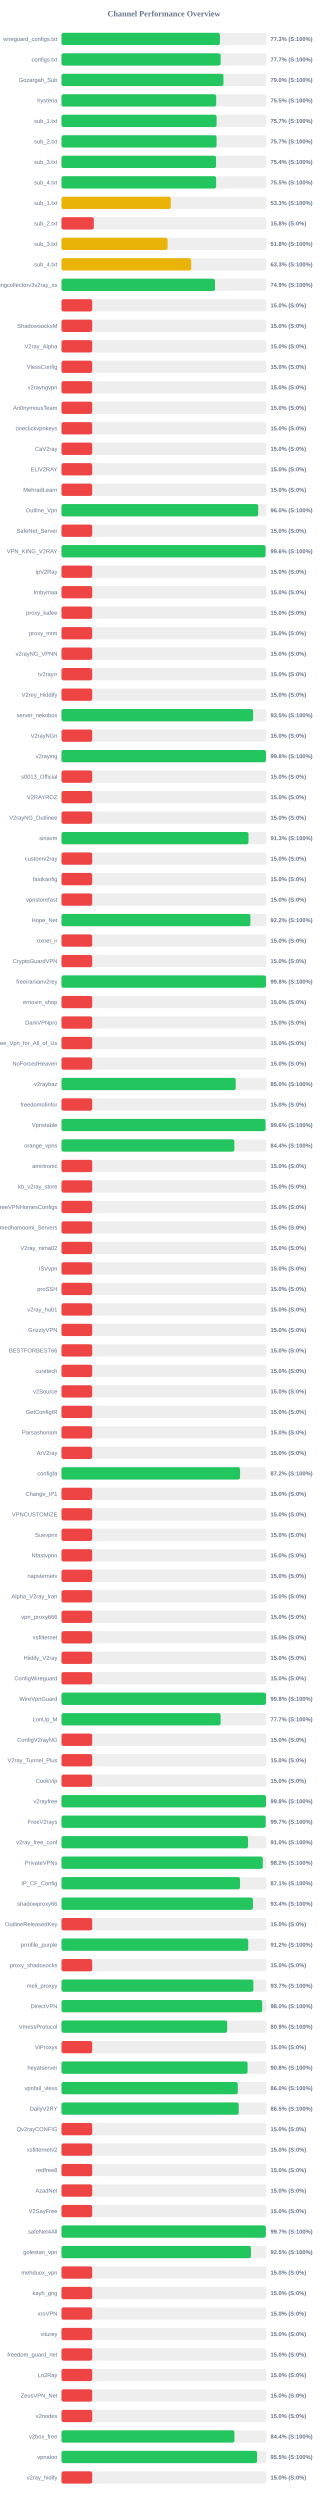
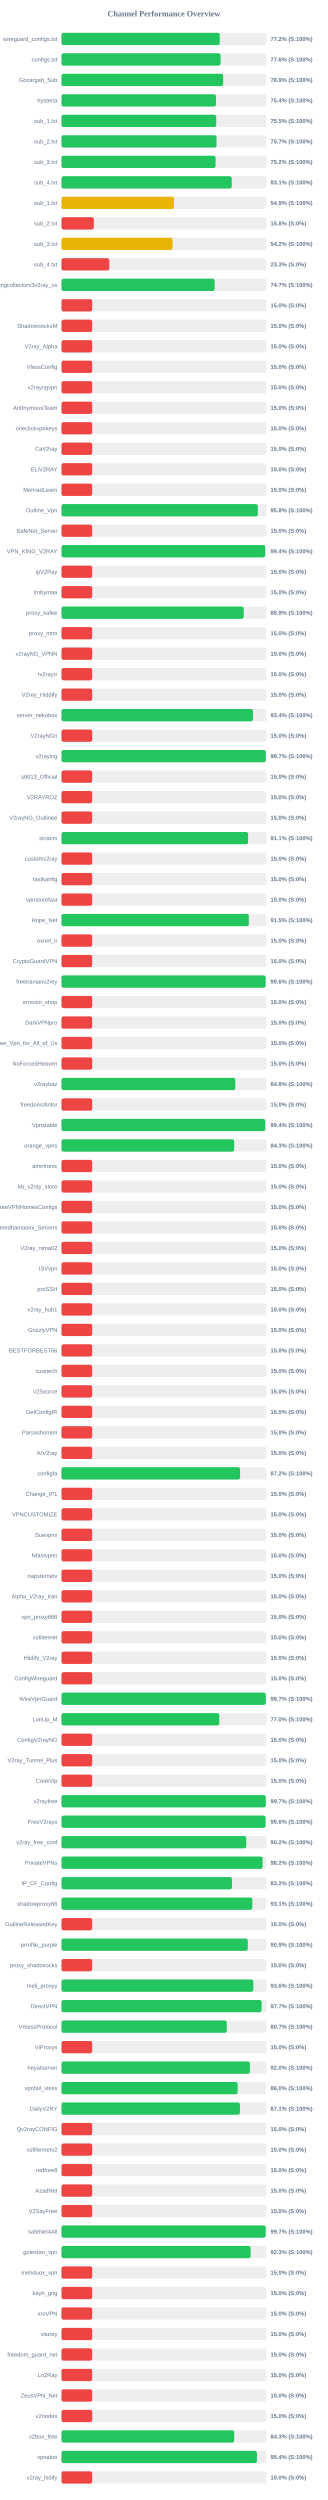
<svg xmlns="http://www.w3.org/2000/svg" width="800" height="6100" version="1.1">
  <style>
        .row { font: 14px Arial; fill: #64748b; }
        .score { font: bold 14px Arial; fill: #64748b; }
    </style>
  <text x="400" y="40" text-anchor="middle" font-size="20px" font-weight="bold" fill="#64748b">Channel Performance Overview</text>
  <rect x="150" y="80" width="500" height="30" fill="#eee" rx="5" />
-   <rect x="150" y="80" width="386.6" height="30" fill="#22c55e" rx="5" />
+   <rect x="150" y="80" width="386.2" height="30" fill="#22c55e" rx="5" />
  <text x="140" y="100" text-anchor="end" class="row">wireguard_configs.txt</text>
-   <text x="660" y="100" text-anchor="start" class="score">77.3% (S:100%)</text>
+   <text x="660" y="100" text-anchor="start" class="score">77.2% (S:100%)</text>
  <rect x="150" y="130" width="500" height="30" fill="#eee" rx="5" />
-   <rect x="150" y="130" width="388.35" height="30" fill="#22c55e" rx="5" />
+   <rect x="150" y="130" width="388.2" height="30" fill="#22c55e" rx="5" />
  <text x="140" y="150" text-anchor="end" class="row">configs.txt</text>
-   <text x="660" y="150" text-anchor="start" class="score">77.7% (S:100%)</text>
+   <text x="660" y="150" text-anchor="start" class="score">77.6% (S:100%)</text>
  <rect x="150" y="180" width="500" height="30" fill="#eee" rx="5" />
-   <rect x="150" y="180" width="395.2" height="30" fill="#22c55e" rx="5" />
+   <rect x="150" y="180" width="394.55" height="30" fill="#22c55e" rx="5" />
  <text x="140" y="200" text-anchor="end" class="row">Gozargah_Sub</text>
-   <text x="660" y="200" text-anchor="start" class="score">79.0% (S:100%)</text>
+   <text x="660" y="200" text-anchor="start" class="score">78.9% (S:100%)</text>
  <rect x="150" y="230" width="500" height="30" fill="#eee" rx="5" />
-   <rect x="150" y="230" width="377.45" height="30" fill="#22c55e" rx="5" />
+   <rect x="150" y="230" width="377.0" height="30" fill="#22c55e" rx="5" />
  <text x="140" y="250" text-anchor="end" class="row">hysteria</text>
-   <text x="660" y="250" text-anchor="start" class="score">75.5% (S:100%)</text>
+   <text x="660" y="250" text-anchor="start" class="score">75.4% (S:100%)</text>
  <rect x="150" y="280" width="500" height="30" fill="#eee" rx="5" />
-   <rect x="150" y="280" width="378.5" height="30" fill="#22c55e" rx="5" />
+   <rect x="150" y="280" width="377.55" height="30" fill="#22c55e" rx="5" />
  <text x="140" y="300" text-anchor="end" class="row">sub_1.txt</text>
-   <text x="660" y="300" text-anchor="start" class="score">75.7% (S:100%)</text>
+   <text x="660" y="300" text-anchor="start" class="score">75.5% (S:100%)</text>
  <rect x="150" y="330" width="500" height="30" fill="#eee" rx="5" />
-   <rect x="150" y="330" width="378.45" height="30" fill="#22c55e" rx="5" />
+   <rect x="150" y="330" width="378.35" height="30" fill="#22c55e" rx="5" />
  <text x="140" y="350" text-anchor="end" class="row">sub_2.txt</text>
  <text x="660" y="350" text-anchor="start" class="score">75.7% (S:100%)</text>
  <rect x="150" y="380" width="500" height="30" fill="#eee" rx="5" />
-   <rect x="150" y="380" width="377.15" height="30" fill="#22c55e" rx="5" />
+   <rect x="150" y="380" width="376.0" height="30" fill="#22c55e" rx="5" />
  <text x="140" y="400" text-anchor="end" class="row">sub_3.txt</text>
-   <text x="660" y="400" text-anchor="start" class="score">75.4% (S:100%)</text>
+   <text x="660" y="400" text-anchor="start" class="score">75.2% (S:100%)</text>
  <rect x="150" y="430" width="500" height="30" fill="#eee" rx="5" />
-   <rect x="150" y="430" width="377.35" height="30" fill="#22c55e" rx="5" />
+   <rect x="150" y="430" width="415.45" height="30" fill="#22c55e" rx="5" />
  <text x="140" y="450" text-anchor="end" class="row">sub_4.txt</text>
-   <text x="660" y="450" text-anchor="start" class="score">75.5% (S:100%)</text>
+   <text x="660" y="450" text-anchor="start" class="score">83.1% (S:100%)</text>
  <rect x="150" y="480" width="500" height="30" fill="#eee" rx="5" />
-   <rect x="150" y="480" width="266.65" height="30" fill="#eab308" rx="5" />
+   <rect x="150" y="480" width="274.6" height="30" fill="#eab308" rx="5" />
  <text x="140" y="500" text-anchor="end" class="row">sub_1.txt</text>
-   <text x="660" y="500" text-anchor="start" class="score">53.3% (S:100%)</text>
+   <text x="660" y="500" text-anchor="start" class="score">54.9% (S:100%)</text>
  <rect x="150" y="530" width="500" height="30" fill="#eee" rx="5" />
  <rect x="150" y="530" width="78.9" height="30" fill="#ef4444" rx="5" />
  <text x="140" y="550" text-anchor="end" class="row">sub_2.txt</text>
  <text x="660" y="550" text-anchor="start" class="score">15.8% (S:0%)</text>
  <rect x="150" y="580" width="500" height="30" fill="#eee" rx="5" />
-   <rect x="150" y="580" width="258.9" height="30" fill="#eab308" rx="5" />
+   <rect x="150" y="580" width="271.1" height="30" fill="#eab308" rx="5" />
  <text x="140" y="600" text-anchor="end" class="row">sub_3.txt</text>
-   <text x="660" y="600" text-anchor="start" class="score">51.8% (S:100%)</text>
+   <text x="660" y="600" text-anchor="start" class="score">54.2% (S:100%)</text>
  <rect x="150" y="630" width="500" height="30" fill="#eee" rx="5" />
-   <rect x="150" y="630" width="316.5" height="30" fill="#eab308" rx="5" />
+   <rect x="150" y="630" width="116.65" height="30" fill="#ef4444" rx="5" />
  <text x="140" y="650" text-anchor="end" class="row">sub_4.txt</text>
-   <text x="660" y="650" text-anchor="start" class="score">63.3% (S:100%)</text>
+   <text x="660" y="650" text-anchor="start" class="score">23.3% (S:0%)</text>
  <rect x="150" y="680" width="500" height="30" fill="#eee" rx="5" />
-   <rect x="150" y="680" width="374.6" height="30" fill="#22c55e" rx="5" />
+   <rect x="150" y="680" width="373.65" height="30" fill="#22c55e" rx="5" />
  <text x="140" y="700" text-anchor="end" class="row">kayhgngcollectorv3v2ray_ss</text>
-   <text x="660" y="700" text-anchor="start" class="score">74.9% (S:100%)</text>
+   <text x="660" y="700" text-anchor="start" class="score">74.7% (S:100%)</text>
  <rect x="150" y="730" width="500" height="30" fill="#eee" rx="5" />
  <rect x="150" y="730" width="75.0" height="30" fill="#ef4444" rx="5" />
  <text x="140" y="750" text-anchor="end" class="row" />
  <text x="660" y="750" text-anchor="start" class="score">15.0% (S:0%)</text>
  <rect x="150" y="780" width="500" height="30" fill="#eee" rx="5" />
  <rect x="150" y="780" width="75.0" height="30" fill="#ef4444" rx="5" />
  <text x="140" y="800" text-anchor="end" class="row">ShadowsocksM</text>
  <text x="660" y="800" text-anchor="start" class="score">15.0% (S:0%)</text>
  <rect x="150" y="830" width="500" height="30" fill="#eee" rx="5" />
  <rect x="150" y="830" width="75.0" height="30" fill="#ef4444" rx="5" />
  <text x="140" y="850" text-anchor="end" class="row">V2ray_Alpha</text>
  <text x="660" y="850" text-anchor="start" class="score">15.0% (S:0%)</text>
  <rect x="150" y="880" width="500" height="30" fill="#eee" rx="5" />
  <rect x="150" y="880" width="75.0" height="30" fill="#ef4444" rx="5" />
  <text x="140" y="900" text-anchor="end" class="row">VlessConfig</text>
  <text x="660" y="900" text-anchor="start" class="score">15.0% (S:0%)</text>
  <rect x="150" y="930" width="500" height="30" fill="#eee" rx="5" />
  <rect x="150" y="930" width="75.0" height="30" fill="#ef4444" rx="5" />
  <text x="140" y="950" text-anchor="end" class="row">v2rayngvpn</text>
  <text x="660" y="950" text-anchor="start" class="score">15.0% (S:0%)</text>
  <rect x="150" y="980" width="500" height="30" fill="#eee" rx="5" />
  <rect x="150" y="980" width="75.0" height="30" fill="#ef4444" rx="5" />
  <text x="140" y="1000" text-anchor="end" class="row">An0nymousTeam</text>
  <text x="660" y="1000" text-anchor="start" class="score">15.0% (S:0%)</text>
  <rect x="150" y="1030" width="500" height="30" fill="#eee" rx="5" />
  <rect x="150" y="1030" width="75.0" height="30" fill="#ef4444" rx="5" />
  <text x="140" y="1050" text-anchor="end" class="row">oneclickvpnkeys</text>
  <text x="660" y="1050" text-anchor="start" class="score">15.0% (S:0%)</text>
  <rect x="150" y="1080" width="500" height="30" fill="#eee" rx="5" />
  <rect x="150" y="1080" width="75.0" height="30" fill="#ef4444" rx="5" />
  <text x="140" y="1100" text-anchor="end" class="row">CaV2ray</text>
  <text x="660" y="1100" text-anchor="start" class="score">15.0% (S:0%)</text>
  <rect x="150" y="1130" width="500" height="30" fill="#eee" rx="5" />
  <rect x="150" y="1130" width="75.0" height="30" fill="#ef4444" rx="5" />
  <text x="140" y="1150" text-anchor="end" class="row">ELiV2RAY</text>
  <text x="660" y="1150" text-anchor="start" class="score">15.0% (S:0%)</text>
  <rect x="150" y="1180" width="500" height="30" fill="#eee" rx="5" />
  <rect x="150" y="1180" width="75.0" height="30" fill="#ef4444" rx="5" />
  <text x="140" y="1200" text-anchor="end" class="row">MehradLearn</text>
  <text x="660" y="1200" text-anchor="start" class="score">15.0% (S:0%)</text>
  <rect x="150" y="1230" width="500" height="30" fill="#eee" rx="5" />
-   <rect x="150" y="1230" width="480.0" height="30" fill="#22c55e" rx="5" />
+   <rect x="150" y="1230" width="479.05" height="30" fill="#22c55e" rx="5" />
  <text x="140" y="1250" text-anchor="end" class="row">Outline_Vpn</text>
-   <text x="660" y="1250" text-anchor="start" class="score">96.0% (S:100%)</text>
+   <text x="660" y="1250" text-anchor="start" class="score">95.8% (S:100%)</text>
  <rect x="150" y="1280" width="500" height="30" fill="#eee" rx="5" />
  <rect x="150" y="1280" width="75.0" height="30" fill="#ef4444" rx="5" />
  <text x="140" y="1300" text-anchor="end" class="row">SafeNet_Server</text>
  <text x="660" y="1300" text-anchor="start" class="score">15.0% (S:0%)</text>
  <rect x="150" y="1330" width="500" height="30" fill="#eee" rx="5" />
-   <rect x="150" y="1330" width="497.95" height="30" fill="#22c55e" rx="5" />
+   <rect x="150" y="1330" width="497.0" height="30" fill="#22c55e" rx="5" />
  <text x="140" y="1350" text-anchor="end" class="row">VPN_KING_V2RAY</text>
-   <text x="660" y="1350" text-anchor="start" class="score">99.6% (S:100%)</text>
+   <text x="660" y="1350" text-anchor="start" class="score">99.4% (S:100%)</text>
  <rect x="150" y="1380" width="500" height="30" fill="#eee" rx="5" />
  <rect x="150" y="1380" width="75.0" height="30" fill="#ef4444" rx="5" />
  <text x="140" y="1400" text-anchor="end" class="row">ipV2Ray</text>
  <text x="660" y="1400" text-anchor="start" class="score">15.0% (S:0%)</text>
  <rect x="150" y="1430" width="500" height="30" fill="#eee" rx="5" />
  <rect x="150" y="1430" width="75.0" height="30" fill="#ef4444" rx="5" />
  <text x="140" y="1450" text-anchor="end" class="row">lrnbymaa</text>
  <text x="660" y="1450" text-anchor="start" class="score">15.0% (S:0%)</text>
  <rect x="150" y="1480" width="500" height="30" fill="#eee" rx="5" />
-   <rect x="150" y="1480" width="75.0" height="30" fill="#ef4444" rx="5" />
+   <rect x="150" y="1480" width="444.65" height="30" fill="#22c55e" rx="5" />
  <text x="140" y="1500" text-anchor="end" class="row">proxy_kafee</text>
-   <text x="660" y="1500" text-anchor="start" class="score">15.0% (S:0%)</text>
+   <text x="660" y="1500" text-anchor="start" class="score">88.9% (S:100%)</text>
  <rect x="150" y="1530" width="500" height="30" fill="#eee" rx="5" />
  <rect x="150" y="1530" width="75.0" height="30" fill="#ef4444" rx="5" />
  <text x="140" y="1550" text-anchor="end" class="row">proxy_mtm</text>
  <text x="660" y="1550" text-anchor="start" class="score">15.0% (S:0%)</text>
  <rect x="150" y="1580" width="500" height="30" fill="#eee" rx="5" />
  <rect x="150" y="1580" width="75.0" height="30" fill="#ef4444" rx="5" />
  <text x="140" y="1600" text-anchor="end" class="row">v2rayNG_VPNN</text>
  <text x="660" y="1600" text-anchor="start" class="score">15.0% (S:0%)</text>
  <rect x="150" y="1630" width="500" height="30" fill="#eee" rx="5" />
  <rect x="150" y="1630" width="75.0" height="30" fill="#ef4444" rx="5" />
  <text x="140" y="1650" text-anchor="end" class="row">tv2rayrr</text>
  <text x="660" y="1650" text-anchor="start" class="score">15.0% (S:0%)</text>
  <rect x="150" y="1680" width="500" height="30" fill="#eee" rx="5" />
  <rect x="150" y="1680" width="75.0" height="30" fill="#ef4444" rx="5" />
  <text x="140" y="1700" text-anchor="end" class="row">V2rey_Hiddify</text>
  <text x="660" y="1700" text-anchor="start" class="score">15.0% (S:0%)</text>
  <rect x="150" y="1730" width="500" height="30" fill="#eee" rx="5" />
-   <rect x="150" y="1730" width="467.65" height="30" fill="#22c55e" rx="5" />
+   <rect x="150" y="1730" width="467.2" height="30" fill="#22c55e" rx="5" />
  <text x="140" y="1750" text-anchor="end" class="row">server_nekobox</text>
-   <text x="660" y="1750" text-anchor="start" class="score">93.5% (S:100%)</text>
+   <text x="660" y="1750" text-anchor="start" class="score">93.4% (S:100%)</text>
  <rect x="150" y="1780" width="500" height="30" fill="#eee" rx="5" />
  <rect x="150" y="1780" width="75.0" height="30" fill="#ef4444" rx="5" />
  <text x="140" y="1800" text-anchor="end" class="row">V2rayNGn</text>
  <text x="660" y="1800" text-anchor="start" class="score">15.0% (S:0%)</text>
  <rect x="150" y="1830" width="500" height="30" fill="#eee" rx="5" />
-   <rect x="150" y="1830" width="499.0" height="30" fill="#22c55e" rx="5" />
+   <rect x="150" y="1830" width="498.45" height="30" fill="#22c55e" rx="5" />
  <text x="140" y="1850" text-anchor="end" class="row">v2raying</text>
-   <text x="660" y="1850" text-anchor="start" class="score">99.8% (S:100%)</text>
+   <text x="660" y="1850" text-anchor="start" class="score">99.7% (S:100%)</text>
  <rect x="150" y="1880" width="500" height="30" fill="#eee" rx="5" />
  <rect x="150" y="1880" width="75.0" height="30" fill="#ef4444" rx="5" />
  <text x="140" y="1900" text-anchor="end" class="row">s0013_Official</text>
  <text x="660" y="1900" text-anchor="start" class="score">15.0% (S:0%)</text>
  <rect x="150" y="1930" width="500" height="30" fill="#eee" rx="5" />
  <rect x="150" y="1930" width="75.0" height="30" fill="#ef4444" rx="5" />
  <text x="140" y="1950" text-anchor="end" class="row">V2RAYROZ</text>
  <text x="660" y="1950" text-anchor="start" class="score">15.0% (S:0%)</text>
  <rect x="150" y="1980" width="500" height="30" fill="#eee" rx="5" />
  <rect x="150" y="1980" width="75.0" height="30" fill="#ef4444" rx="5" />
  <text x="140" y="2000" text-anchor="end" class="row">V2rayNG_Outlinee</text>
  <text x="660" y="2000" text-anchor="start" class="score">15.0% (S:0%)</text>
  <rect x="150" y="2030" width="500" height="30" fill="#eee" rx="5" />
-   <rect x="150" y="2030" width="456.35" height="30" fill="#22c55e" rx="5" />
+   <rect x="150" y="2030" width="455.35" height="30" fill="#22c55e" rx="5" />
  <text x="140" y="2050" text-anchor="end" class="row">sinavm</text>
-   <text x="660" y="2050" text-anchor="start" class="score">91.3% (S:100%)</text>
+   <text x="660" y="2050" text-anchor="start" class="score">91.1% (S:100%)</text>
  <rect x="150" y="2080" width="500" height="30" fill="#eee" rx="5" />
  <rect x="150" y="2080" width="75.0" height="30" fill="#ef4444" rx="5" />
  <text x="140" y="2100" text-anchor="end" class="row">customv2ray</text>
  <text x="660" y="2100" text-anchor="start" class="score">15.0% (S:0%)</text>
  <rect x="150" y="2130" width="500" height="30" fill="#eee" rx="5" />
  <rect x="150" y="2130" width="75.0" height="30" fill="#ef4444" rx="5" />
  <text x="140" y="2150" text-anchor="end" class="row">fastkanfig</text>
  <text x="660" y="2150" text-anchor="start" class="score">15.0% (S:0%)</text>
  <rect x="150" y="2180" width="500" height="30" fill="#eee" rx="5" />
  <rect x="150" y="2180" width="75.0" height="30" fill="#ef4444" rx="5" />
  <text x="140" y="2200" text-anchor="end" class="row">vpnstorefast</text>
  <text x="660" y="2200" text-anchor="start" class="score">15.0% (S:0%)</text>
  <rect x="150" y="2230" width="500" height="30" fill="#eee" rx="5" />
-   <rect x="150" y="2230" width="461.1" height="30" fill="#22c55e" rx="5" />
+   <rect x="150" y="2230" width="457.25" height="30" fill="#22c55e" rx="5" />
  <text x="140" y="2250" text-anchor="end" class="row">Hope_Net</text>
-   <text x="660" y="2250" text-anchor="start" class="score">92.2% (S:100%)</text>
+   <text x="660" y="2250" text-anchor="start" class="score">91.5% (S:100%)</text>
  <rect x="150" y="2280" width="500" height="30" fill="#eee" rx="5" />
  <rect x="150" y="2280" width="75.0" height="30" fill="#ef4444" rx="5" />
  <text x="140" y="2300" text-anchor="end" class="row">oxnet_ir</text>
  <text x="660" y="2300" text-anchor="start" class="score">15.0% (S:0%)</text>
  <rect x="150" y="2330" width="500" height="30" fill="#eee" rx="5" />
  <rect x="150" y="2330" width="75.0" height="30" fill="#ef4444" rx="5" />
  <text x="140" y="2350" text-anchor="end" class="row">CryptoGuardVPN</text>
  <text x="660" y="2350" text-anchor="start" class="score">15.0% (S:0%)</text>
  <rect x="150" y="2380" width="500" height="30" fill="#eee" rx="5" />
-   <rect x="150" y="2380" width="498.95" height="30" fill="#22c55e" rx="5" />
+   <rect x="150" y="2380" width="498.2" height="30" fill="#22c55e" rx="5" />
  <text x="140" y="2400" text-anchor="end" class="row">freeiranianv2rey</text>
-   <text x="660" y="2400" text-anchor="start" class="score">99.8% (S:100%)</text>
+   <text x="660" y="2400" text-anchor="start" class="score">99.6% (S:100%)</text>
  <rect x="150" y="2430" width="500" height="30" fill="#eee" rx="5" />
  <rect x="150" y="2430" width="75.0" height="30" fill="#ef4444" rx="5" />
  <text x="140" y="2450" text-anchor="end" class="row">ernoxin_shop</text>
  <text x="660" y="2450" text-anchor="start" class="score">15.0% (S:0%)</text>
  <rect x="150" y="2480" width="500" height="30" fill="#eee" rx="5" />
  <rect x="150" y="2480" width="75.0" height="30" fill="#ef4444" rx="5" />
  <text x="140" y="2500" text-anchor="end" class="row">DarkVPNpro</text>
  <text x="660" y="2500" text-anchor="start" class="score">15.0% (S:0%)</text>
  <rect x="150" y="2530" width="500" height="30" fill="#eee" rx="5" />
  <rect x="150" y="2530" width="75.0" height="30" fill="#ef4444" rx="5" />
  <text x="140" y="2550" text-anchor="end" class="row">Free_Vpn_for_All_of_Us</text>
  <text x="660" y="2550" text-anchor="start" class="score">15.0% (S:0%)</text>
  <rect x="150" y="2580" width="500" height="30" fill="#eee" rx="5" />
  <rect x="150" y="2580" width="75.0" height="30" fill="#ef4444" rx="5" />
  <text x="140" y="2600" text-anchor="end" class="row">NoForcedHeaven</text>
  <text x="660" y="2600" text-anchor="start" class="score">15.0% (S:0%)</text>
  <rect x="150" y="2630" width="500" height="30" fill="#eee" rx="5" />
-   <rect x="150" y="2630" width="425.15" height="30" fill="#22c55e" rx="5" />
+   <rect x="150" y="2630" width="424.15" height="30" fill="#22c55e" rx="5" />
  <text x="140" y="2650" text-anchor="end" class="row">v2raybaz</text>
-   <text x="660" y="2650" text-anchor="start" class="score">85.0% (S:100%)</text>
+   <text x="660" y="2650" text-anchor="start" class="score">84.8% (S:100%)</text>
  <rect x="150" y="2680" width="500" height="30" fill="#eee" rx="5" />
  <rect x="150" y="2680" width="75.0" height="30" fill="#ef4444" rx="5" />
  <text x="140" y="2700" text-anchor="end" class="row">freedomofinfor</text>
  <text x="660" y="2700" text-anchor="start" class="score">15.0% (S:0%)</text>
  <rect x="150" y="2730" width="500" height="30" fill="#eee" rx="5" />
-   <rect x="150" y="2730" width="497.95" height="30" fill="#22c55e" rx="5" />
+   <rect x="150" y="2730" width="497.15" height="30" fill="#22c55e" rx="5" />
  <text x="140" y="2750" text-anchor="end" class="row">Vpnstable</text>
-   <text x="660" y="2750" text-anchor="start" class="score">99.6% (S:100%)</text>
+   <text x="660" y="2750" text-anchor="start" class="score">99.4% (S:100%)</text>
  <rect x="150" y="2780" width="500" height="30" fill="#eee" rx="5" />
-   <rect x="150" y="2780" width="421.9" height="30" fill="#22c55e" rx="5" />
+   <rect x="150" y="2780" width="421.4" height="30" fill="#22c55e" rx="5" />
  <text x="140" y="2800" text-anchor="end" class="row">orange_vpns</text>
-   <text x="660" y="2800" text-anchor="start" class="score">84.4% (S:100%)</text>
+   <text x="660" y="2800" text-anchor="start" class="score">84.3% (S:100%)</text>
  <rect x="150" y="2830" width="500" height="30" fill="#eee" rx="5" />
  <rect x="150" y="2830" width="75.0" height="30" fill="#ef4444" rx="5" />
  <text x="140" y="2850" text-anchor="end" class="row">amirtronic</text>
  <text x="660" y="2850" text-anchor="start" class="score">15.0% (S:0%)</text>
  <rect x="150" y="2880" width="500" height="30" fill="#eee" rx="5" />
  <rect x="150" y="2880" width="75.0" height="30" fill="#ef4444" rx="5" />
  <text x="140" y="2900" text-anchor="end" class="row">kb_v2ray_store</text>
  <text x="660" y="2900" text-anchor="start" class="score">15.0% (S:0%)</text>
  <rect x="150" y="2930" width="500" height="30" fill="#eee" rx="5" />
  <rect x="150" y="2930" width="75.0" height="30" fill="#ef4444" rx="5" />
  <text x="140" y="2950" text-anchor="end" class="row">FreeVPNHomesConfigs</text>
  <text x="660" y="2950" text-anchor="start" class="score">15.0% (S:0%)</text>
  <rect x="150" y="2980" width="500" height="30" fill="#eee" rx="5" />
  <rect x="150" y="2980" width="75.0" height="30" fill="#ef4444" rx="5" />
  <text x="140" y="3000" text-anchor="end" class="row">Ahmedhamoomi_Servers</text>
  <text x="660" y="3000" text-anchor="start" class="score">15.0% (S:0%)</text>
  <rect x="150" y="3030" width="500" height="30" fill="#eee" rx="5" />
  <rect x="150" y="3030" width="75.0" height="30" fill="#ef4444" rx="5" />
  <text x="140" y="3050" text-anchor="end" class="row">V2ray_nima02</text>
  <text x="660" y="3050" text-anchor="start" class="score">15.0% (S:0%)</text>
  <rect x="150" y="3080" width="500" height="30" fill="#eee" rx="5" />
  <rect x="150" y="3080" width="75.0" height="30" fill="#ef4444" rx="5" />
  <text x="140" y="3100" text-anchor="end" class="row">ISVvpn</text>
  <text x="660" y="3100" text-anchor="start" class="score">15.0% (S:0%)</text>
  <rect x="150" y="3130" width="500" height="30" fill="#eee" rx="5" />
  <rect x="150" y="3130" width="75.0" height="30" fill="#ef4444" rx="5" />
  <text x="140" y="3150" text-anchor="end" class="row">proSSH</text>
  <text x="660" y="3150" text-anchor="start" class="score">15.0% (S:0%)</text>
  <rect x="150" y="3180" width="500" height="30" fill="#eee" rx="5" />
  <rect x="150" y="3180" width="75.0" height="30" fill="#ef4444" rx="5" />
  <text x="140" y="3200" text-anchor="end" class="row">v2ray_hub1</text>
  <text x="660" y="3200" text-anchor="start" class="score">15.0% (S:0%)</text>
  <rect x="150" y="3230" width="500" height="30" fill="#eee" rx="5" />
  <rect x="150" y="3230" width="75.0" height="30" fill="#ef4444" rx="5" />
  <text x="140" y="3250" text-anchor="end" class="row">GrizzlyVPN</text>
  <text x="660" y="3250" text-anchor="start" class="score">15.0% (S:0%)</text>
  <rect x="150" y="3280" width="500" height="30" fill="#eee" rx="5" />
  <rect x="150" y="3280" width="75.0" height="30" fill="#ef4444" rx="5" />
  <text x="140" y="3300" text-anchor="end" class="row">BESTFORBEST66</text>
  <text x="660" y="3300" text-anchor="start" class="score">15.0% (S:0%)</text>
  <rect x="150" y="3330" width="500" height="30" fill="#eee" rx="5" />
  <rect x="150" y="3330" width="75.0" height="30" fill="#ef4444" rx="5" />
  <text x="140" y="3350" text-anchor="end" class="row">curetech</text>
  <text x="660" y="3350" text-anchor="start" class="score">15.0% (S:0%)</text>
  <rect x="150" y="3380" width="500" height="30" fill="#eee" rx="5" />
  <rect x="150" y="3380" width="75.0" height="30" fill="#ef4444" rx="5" />
  <text x="140" y="3400" text-anchor="end" class="row">v2Source</text>
  <text x="660" y="3400" text-anchor="start" class="score">15.0% (S:0%)</text>
  <rect x="150" y="3430" width="500" height="30" fill="#eee" rx="5" />
  <rect x="150" y="3430" width="75.0" height="30" fill="#ef4444" rx="5" />
  <text x="140" y="3450" text-anchor="end" class="row">GetConfigIR</text>
  <text x="660" y="3450" text-anchor="start" class="score">15.0% (S:0%)</text>
  <rect x="150" y="3480" width="500" height="30" fill="#eee" rx="5" />
  <rect x="150" y="3480" width="75.0" height="30" fill="#ef4444" rx="5" />
  <text x="140" y="3500" text-anchor="end" class="row">Parsashonam</text>
  <text x="660" y="3500" text-anchor="start" class="score">15.0% (S:0%)</text>
  <rect x="150" y="3530" width="500" height="30" fill="#eee" rx="5" />
  <rect x="150" y="3530" width="75.0" height="30" fill="#ef4444" rx="5" />
  <text x="140" y="3550" text-anchor="end" class="row">ArV2ray</text>
  <text x="660" y="3550" text-anchor="start" class="score">15.0% (S:0%)</text>
  <rect x="150" y="3580" width="500" height="30" fill="#eee" rx="5" />
-   <rect x="150" y="3580" width="435.75" height="30" fill="#22c55e" rx="5" />
+   <rect x="150" y="3580" width="435.8" height="30" fill="#22c55e" rx="5" />
  <text x="140" y="3600" text-anchor="end" class="row">configfa</text>
  <text x="660" y="3600" text-anchor="start" class="score">87.2% (S:100%)</text>
  <rect x="150" y="3630" width="500" height="30" fill="#eee" rx="5" />
  <rect x="150" y="3630" width="75.0" height="30" fill="#ef4444" rx="5" />
  <text x="140" y="3650" text-anchor="end" class="row">Change_IP1</text>
  <text x="660" y="3650" text-anchor="start" class="score">15.0% (S:0%)</text>
  <rect x="150" y="3680" width="500" height="30" fill="#eee" rx="5" />
  <rect x="150" y="3680" width="75.0" height="30" fill="#ef4444" rx="5" />
  <text x="140" y="3700" text-anchor="end" class="row">VPNCUSTOMIZE</text>
  <text x="660" y="3700" text-anchor="start" class="score">15.0% (S:0%)</text>
  <rect x="150" y="3730" width="500" height="30" fill="#eee" rx="5" />
  <rect x="150" y="3730" width="75.0" height="30" fill="#ef4444" rx="5" />
  <text x="140" y="3750" text-anchor="end" class="row">Suevpnx</text>
  <text x="660" y="3750" text-anchor="start" class="score">15.0% (S:0%)</text>
  <rect x="150" y="3780" width="500" height="30" fill="#eee" rx="5" />
  <rect x="150" y="3780" width="75.0" height="30" fill="#ef4444" rx="5" />
  <text x="140" y="3800" text-anchor="end" class="row">Nfastvpnn</text>
  <text x="660" y="3800" text-anchor="start" class="score">15.0% (S:0%)</text>
  <rect x="150" y="3830" width="500" height="30" fill="#eee" rx="5" />
  <rect x="150" y="3830" width="75.0" height="30" fill="#ef4444" rx="5" />
  <text x="140" y="3850" text-anchor="end" class="row">napsternetv</text>
  <text x="660" y="3850" text-anchor="start" class="score">15.0% (S:0%)</text>
  <rect x="150" y="3880" width="500" height="30" fill="#eee" rx="5" />
  <rect x="150" y="3880" width="75.0" height="30" fill="#ef4444" rx="5" />
  <text x="140" y="3900" text-anchor="end" class="row">Alpha_V2ray_Iran</text>
  <text x="660" y="3900" text-anchor="start" class="score">15.0% (S:0%)</text>
  <rect x="150" y="3930" width="500" height="30" fill="#eee" rx="5" />
  <rect x="150" y="3930" width="75.0" height="30" fill="#ef4444" rx="5" />
  <text x="140" y="3950" text-anchor="end" class="row">vpn_proxy666</text>
  <text x="660" y="3950" text-anchor="start" class="score">15.0% (S:0%)</text>
  <rect x="150" y="3980" width="500" height="30" fill="#eee" rx="5" />
  <rect x="150" y="3980" width="75.0" height="30" fill="#ef4444" rx="5" />
  <text x="140" y="4000" text-anchor="end" class="row">xsfilternet</text>
  <text x="660" y="4000" text-anchor="start" class="score">15.0% (S:0%)</text>
  <rect x="150" y="4030" width="500" height="30" fill="#eee" rx="5" />
  <rect x="150" y="4030" width="75.0" height="30" fill="#ef4444" rx="5" />
  <text x="140" y="4050" text-anchor="end" class="row">Hiidify_V2ray</text>
  <text x="660" y="4050" text-anchor="start" class="score">15.0% (S:0%)</text>
  <rect x="150" y="4080" width="500" height="30" fill="#eee" rx="5" />
  <rect x="150" y="4080" width="75.0" height="30" fill="#ef4444" rx="5" />
  <text x="140" y="4100" text-anchor="end" class="row">ConfigWireguard</text>
  <text x="660" y="4100" text-anchor="start" class="score">15.0% (S:0%)</text>
  <rect x="150" y="4130" width="500" height="30" fill="#eee" rx="5" />
-   <rect x="150" y="4130" width="499.05" height="30" fill="#22c55e" rx="5" />
+   <rect x="150" y="4130" width="498.55" height="30" fill="#22c55e" rx="5" />
  <text x="140" y="4150" text-anchor="end" class="row">WireVpnGuard</text>
-   <text x="660" y="4150" text-anchor="start" class="score">99.8% (S:100%)</text>
+   <text x="660" y="4150" text-anchor="start" class="score">99.7% (S:100%)</text>
  <rect x="150" y="4180" width="500" height="30" fill="#eee" rx="5" />
-   <rect x="150" y="4180" width="388.35" height="30" fill="#22c55e" rx="5" />
+   <rect x="150" y="4180" width="385.05" height="30" fill="#22c55e" rx="5" />
  <text x="140" y="4200" text-anchor="end" class="row">LonUp_M</text>
-   <text x="660" y="4200" text-anchor="start" class="score">77.7% (S:100%)</text>
+   <text x="660" y="4200" text-anchor="start" class="score">77.0% (S:100%)</text>
  <rect x="150" y="4230" width="500" height="30" fill="#eee" rx="5" />
  <rect x="150" y="4230" width="75.0" height="30" fill="#ef4444" rx="5" />
  <text x="140" y="4250" text-anchor="end" class="row">ConfigV2rayNG</text>
  <text x="660" y="4250" text-anchor="start" class="score">15.0% (S:0%)</text>
  <rect x="150" y="4280" width="500" height="30" fill="#eee" rx="5" />
  <rect x="150" y="4280" width="75.0" height="30" fill="#ef4444" rx="5" />
  <text x="140" y="4300" text-anchor="end" class="row">V2ray_Tunnel_Plus</text>
  <text x="660" y="4300" text-anchor="start" class="score">15.0% (S:0%)</text>
  <rect x="150" y="4330" width="500" height="30" fill="#eee" rx="5" />
  <rect x="150" y="4330" width="75.0" height="30" fill="#ef4444" rx="5" />
  <text x="140" y="4350" text-anchor="end" class="row">CookVip</text>
  <text x="660" y="4350" text-anchor="start" class="score">15.0% (S:0%)</text>
  <rect x="150" y="4380" width="500" height="30" fill="#eee" rx="5" />
-   <rect x="150" y="4380" width="499.05" height="30" fill="#22c55e" rx="5" />
+   <rect x="150" y="4380" width="498.5" height="30" fill="#22c55e" rx="5" />
  <text x="140" y="4400" text-anchor="end" class="row">v2rayfree</text>
-   <text x="660" y="4400" text-anchor="start" class="score">99.8% (S:100%)</text>
+   <text x="660" y="4400" text-anchor="start" class="score">99.7% (S:100%)</text>
  <rect x="150" y="4430" width="500" height="30" fill="#eee" rx="5" />
-   <rect x="150" y="4430" width="498.35" height="30" fill="#22c55e" rx="5" />
+   <rect x="150" y="4430" width="498.05" height="30" fill="#22c55e" rx="5" />
  <text x="140" y="4450" text-anchor="end" class="row">FreeV2rays</text>
-   <text x="660" y="4450" text-anchor="start" class="score">99.7% (S:100%)</text>
+   <text x="660" y="4450" text-anchor="start" class="score">99.6% (S:100%)</text>
  <rect x="150" y="4480" width="500" height="30" fill="#eee" rx="5" />
-   <rect x="150" y="4480" width="455.25" height="30" fill="#22c55e" rx="5" />
+   <rect x="150" y="4480" width="450.85" height="30" fill="#22c55e" rx="5" />
  <text x="140" y="4500" text-anchor="end" class="row">v2ray_free_conf</text>
-   <text x="660" y="4500" text-anchor="start" class="score">91.0% (S:100%)</text>
+   <text x="660" y="4500" text-anchor="start" class="score">90.2% (S:100%)</text>
  <rect x="150" y="4530" width="500" height="30" fill="#eee" rx="5" />
-   <rect x="150" y="4530" width="491.25" height="30" fill="#22c55e" rx="5" />
+   <rect x="150" y="4530" width="490.75" height="30" fill="#22c55e" rx="5" />
  <text x="140" y="4550" text-anchor="end" class="row">PrivateVPNs</text>
  <text x="660" y="4550" text-anchor="start" class="score">98.2% (S:100%)</text>
  <rect x="150" y="4580" width="500" height="30" fill="#eee" rx="5" />
-   <rect x="150" y="4580" width="435.65" height="30" fill="#22c55e" rx="5" />
+   <rect x="150" y="4580" width="416.05" height="30" fill="#22c55e" rx="5" />
  <text x="140" y="4600" text-anchor="end" class="row">IP_CF_Config</text>
-   <text x="660" y="4600" text-anchor="start" class="score">87.1% (S:100%)</text>
+   <text x="660" y="4600" text-anchor="start" class="score">83.2% (S:100%)</text>
  <rect x="150" y="4630" width="500" height="30" fill="#eee" rx="5" />
-   <rect x="150" y="4630" width="467.1" height="30" fill="#22c55e" rx="5" />
+   <rect x="150" y="4630" width="465.6" height="30" fill="#22c55e" rx="5" />
  <text x="140" y="4650" text-anchor="end" class="row">shadowproxy66</text>
-   <text x="660" y="4650" text-anchor="start" class="score">93.4% (S:100%)</text>
+   <text x="660" y="4650" text-anchor="start" class="score">93.1% (S:100%)</text>
  <rect x="150" y="4680" width="500" height="30" fill="#eee" rx="5" />
  <rect x="150" y="4680" width="75.0" height="30" fill="#ef4444" rx="5" />
  <text x="140" y="4700" text-anchor="end" class="row">OutlineReleasedKey</text>
  <text x="660" y="4700" text-anchor="start" class="score">15.0% (S:0%)</text>
  <rect x="150" y="4730" width="500" height="30" fill="#eee" rx="5" />
-   <rect x="150" y="4730" width="455.75" height="30" fill="#22c55e" rx="5" />
+   <rect x="150" y="4730" width="454.6" height="30" fill="#22c55e" rx="5" />
  <text x="140" y="4750" text-anchor="end" class="row">prrofile_purple</text>
-   <text x="660" y="4750" text-anchor="start" class="score">91.2% (S:100%)</text>
+   <text x="660" y="4750" text-anchor="start" class="score">90.9% (S:100%)</text>
  <rect x="150" y="4780" width="500" height="30" fill="#eee" rx="5" />
  <rect x="150" y="4780" width="75.0" height="30" fill="#ef4444" rx="5" />
  <text x="140" y="4800" text-anchor="end" class="row">proxy_shadosocks</text>
  <text x="660" y="4800" text-anchor="start" class="score">15.0% (S:0%)</text>
  <rect x="150" y="4830" width="500" height="30" fill="#eee" rx="5" />
-   <rect x="150" y="4830" width="468.3" height="30" fill="#22c55e" rx="5" />
+   <rect x="150" y="4830" width="468.1" height="30" fill="#22c55e" rx="5" />
  <text x="140" y="4850" text-anchor="end" class="row">meli_proxyy</text>
-   <text x="660" y="4850" text-anchor="start" class="score">93.7% (S:100%)</text>
+   <text x="660" y="4850" text-anchor="start" class="score">93.6% (S:100%)</text>
  <rect x="150" y="4880" width="500" height="30" fill="#eee" rx="5" />
-   <rect x="150" y="4880" width="489.8" height="30" fill="#22c55e" rx="5" />
+   <rect x="150" y="4880" width="488.35" height="30" fill="#22c55e" rx="5" />
  <text x="140" y="4900" text-anchor="end" class="row">DirectVPN</text>
-   <text x="660" y="4900" text-anchor="start" class="score">98.0% (S:100%)</text>
+   <text x="660" y="4900" text-anchor="start" class="score">97.7% (S:100%)</text>
  <rect x="150" y="4930" width="500" height="30" fill="#eee" rx="5" />
-   <rect x="150" y="4930" width="404.3" height="30" fill="#22c55e" rx="5" />
+   <rect x="150" y="4930" width="403.25" height="30" fill="#22c55e" rx="5" />
  <text x="140" y="4950" text-anchor="end" class="row">VmessProtocol</text>
-   <text x="660" y="4950" text-anchor="start" class="score">80.9% (S:100%)</text>
+   <text x="660" y="4950" text-anchor="start" class="score">80.7% (S:100%)</text>
  <rect x="150" y="4980" width="500" height="30" fill="#eee" rx="5" />
  <rect x="150" y="4980" width="75.0" height="30" fill="#ef4444" rx="5" />
  <text x="140" y="5000" text-anchor="end" class="row">ViProxys</text>
  <text x="660" y="5000" text-anchor="start" class="score">15.0% (S:0%)</text>
  <rect x="150" y="5030" width="500" height="30" fill="#eee" rx="5" />
-   <rect x="150" y="5030" width="454.2" height="30" fill="#22c55e" rx="5" />
+   <rect x="150" y="5030" width="459.75" height="30" fill="#22c55e" rx="5" />
  <text x="140" y="5050" text-anchor="end" class="row">heyatserver</text>
-   <text x="660" y="5050" text-anchor="start" class="score">90.8% (S:100%)</text>
+   <text x="660" y="5050" text-anchor="start" class="score">92.0% (S:100%)</text>
  <rect x="150" y="5080" width="500" height="30" fill="#eee" rx="5" />
-   <rect x="150" y="5080" width="430.2" height="30" fill="#22c55e" rx="5" />
+   <rect x="150" y="5080" width="429.8" height="30" fill="#22c55e" rx="5" />
  <text x="140" y="5100" text-anchor="end" class="row">vpnfail_vless</text>
  <text x="660" y="5100" text-anchor="start" class="score">86.0% (S:100%)</text>
  <rect x="150" y="5130" width="500" height="30" fill="#eee" rx="5" />
-   <rect x="150" y="5130" width="432.55" height="30" fill="#22c55e" rx="5" />
+   <rect x="150" y="5130" width="435.45" height="30" fill="#22c55e" rx="5" />
  <text x="140" y="5150" text-anchor="end" class="row">DailyV2RY</text>
-   <text x="660" y="5150" text-anchor="start" class="score">86.5% (S:100%)</text>
+   <text x="660" y="5150" text-anchor="start" class="score">87.1% (S:100%)</text>
  <rect x="150" y="5180" width="500" height="30" fill="#eee" rx="5" />
  <rect x="150" y="5180" width="75.0" height="30" fill="#ef4444" rx="5" />
  <text x="140" y="5200" text-anchor="end" class="row">Qv2rayCONFIG</text>
  <text x="660" y="5200" text-anchor="start" class="score">15.0% (S:0%)</text>
  <rect x="150" y="5230" width="500" height="30" fill="#eee" rx="5" />
  <rect x="150" y="5230" width="75.0" height="30" fill="#ef4444" rx="5" />
  <text x="140" y="5250" text-anchor="end" class="row">xsfilternetv2</text>
  <text x="660" y="5250" text-anchor="start" class="score">15.0% (S:0%)</text>
  <rect x="150" y="5280" width="500" height="30" fill="#eee" rx="5" />
  <rect x="150" y="5280" width="75.0" height="30" fill="#ef4444" rx="5" />
  <text x="140" y="5300" text-anchor="end" class="row">redfree8</text>
  <text x="660" y="5300" text-anchor="start" class="score">15.0% (S:0%)</text>
  <rect x="150" y="5330" width="500" height="30" fill="#eee" rx="5" />
  <rect x="150" y="5330" width="75.0" height="30" fill="#ef4444" rx="5" />
  <text x="140" y="5350" text-anchor="end" class="row">AzadNet</text>
  <text x="660" y="5350" text-anchor="start" class="score">15.0% (S:0%)</text>
  <rect x="150" y="5380" width="500" height="30" fill="#eee" rx="5" />
  <rect x="150" y="5380" width="75.0" height="30" fill="#ef4444" rx="5" />
  <text x="140" y="5400" text-anchor="end" class="row">V2SayFree</text>
  <text x="660" y="5400" text-anchor="start" class="score">15.0% (S:0%)</text>
  <rect x="150" y="5430" width="500" height="30" fill="#eee" rx="5" />
-   <rect x="150" y="5430" width="498.65" height="30" fill="#22c55e" rx="5" />
+   <rect x="150" y="5430" width="498.3" height="30" fill="#22c55e" rx="5" />
  <text x="140" y="5450" text-anchor="end" class="row">safeNet4All</text>
  <text x="660" y="5450" text-anchor="start" class="score">99.7% (S:100%)</text>
  <rect x="150" y="5480" width="500" height="30" fill="#eee" rx="5" />
-   <rect x="150" y="5480" width="462.4" height="30" fill="#22c55e" rx="5" />
+   <rect x="150" y="5480" width="461.5" height="30" fill="#22c55e" rx="5" />
  <text x="140" y="5500" text-anchor="end" class="row">golestan_vpn</text>
-   <text x="660" y="5500" text-anchor="start" class="score">92.5% (S:100%)</text>
+   <text x="660" y="5500" text-anchor="start" class="score">92.3% (S:100%)</text>
  <rect x="150" y="5530" width="500" height="30" fill="#eee" rx="5" />
  <rect x="150" y="5530" width="75.0" height="30" fill="#ef4444" rx="5" />
  <text x="140" y="5550" text-anchor="end" class="row">mehduox_vpn</text>
  <text x="660" y="5550" text-anchor="start" class="score">15.0% (S:0%)</text>
  <rect x="150" y="5580" width="500" height="30" fill="#eee" rx="5" />
  <rect x="150" y="5580" width="75.0" height="30" fill="#ef4444" rx="5" />
  <text x="140" y="5600" text-anchor="end" class="row">kayh_gng</text>
  <text x="660" y="5600" text-anchor="start" class="score">15.0% (S:0%)</text>
  <rect x="150" y="5630" width="500" height="30" fill="#eee" rx="5" />
  <rect x="150" y="5630" width="75.0" height="30" fill="#ef4444" rx="5" />
  <text x="140" y="5650" text-anchor="end" class="row">xroVPN</text>
  <text x="660" y="5650" text-anchor="start" class="score">15.0% (S:0%)</text>
  <rect x="150" y="5680" width="500" height="30" fill="#eee" rx="5" />
  <rect x="150" y="5680" width="75.0" height="30" fill="#ef4444" rx="5" />
  <text x="140" y="5700" text-anchor="end" class="row">viturey</text>
  <text x="660" y="5700" text-anchor="start" class="score">15.0% (S:0%)</text>
  <rect x="150" y="5730" width="500" height="30" fill="#eee" rx="5" />
  <rect x="150" y="5730" width="75.0" height="30" fill="#ef4444" rx="5" />
  <text x="140" y="5750" text-anchor="end" class="row">freedom_guard_net</text>
  <text x="660" y="5750" text-anchor="start" class="score">15.0% (S:0%)</text>
  <rect x="150" y="5780" width="500" height="30" fill="#eee" rx="5" />
  <rect x="150" y="5780" width="75.0" height="30" fill="#ef4444" rx="5" />
  <text x="140" y="5800" text-anchor="end" class="row">Ln2Ray</text>
  <text x="660" y="5800" text-anchor="start" class="score">15.0% (S:0%)</text>
  <rect x="150" y="5830" width="500" height="30" fill="#eee" rx="5" />
  <rect x="150" y="5830" width="75.0" height="30" fill="#ef4444" rx="5" />
  <text x="140" y="5850" text-anchor="end" class="row">ZeusVPN_Net</text>
  <text x="660" y="5850" text-anchor="start" class="score">15.0% (S:0%)</text>
  <rect x="150" y="5880" width="500" height="30" fill="#eee" rx="5" />
  <rect x="150" y="5880" width="75.0" height="30" fill="#ef4444" rx="5" />
  <text x="140" y="5900" text-anchor="end" class="row">v2nodes</text>
  <text x="660" y="5900" text-anchor="start" class="score">15.0% (S:0%)</text>
  <rect x="150" y="5930" width="500" height="30" fill="#eee" rx="5" />
-   <rect x="150" y="5930" width="422.0" height="30" fill="#22c55e" rx="5" />
+   <rect x="150" y="5930" width="421.45" height="30" fill="#22c55e" rx="5" />
  <text x="140" y="5950" text-anchor="end" class="row">v2box_free</text>
-   <text x="660" y="5950" text-anchor="start" class="score">84.4% (S:100%)</text>
+   <text x="660" y="5950" text-anchor="start" class="score">84.3% (S:100%)</text>
  <rect x="150" y="5980" width="500" height="30" fill="#eee" rx="5" />
-   <rect x="150" y="5980" width="477.3" height="30" fill="#22c55e" rx="5" />
+   <rect x="150" y="5980" width="476.85" height="30" fill="#22c55e" rx="5" />
  <text x="140" y="6000" text-anchor="end" class="row">vpnaloo</text>
-   <text x="660" y="6000" text-anchor="start" class="score">95.5% (S:100%)</text>
+   <text x="660" y="6000" text-anchor="start" class="score">95.4% (S:100%)</text>
  <rect x="150" y="6030" width="500" height="30" fill="#eee" rx="5" />
  <rect x="150" y="6030" width="75.0" height="30" fill="#ef4444" rx="5" />
  <text x="140" y="6050" text-anchor="end" class="row">v2ray_hidify</text>
  <text x="660" y="6050" text-anchor="start" class="score">15.0% (S:0%)</text>
</svg>
